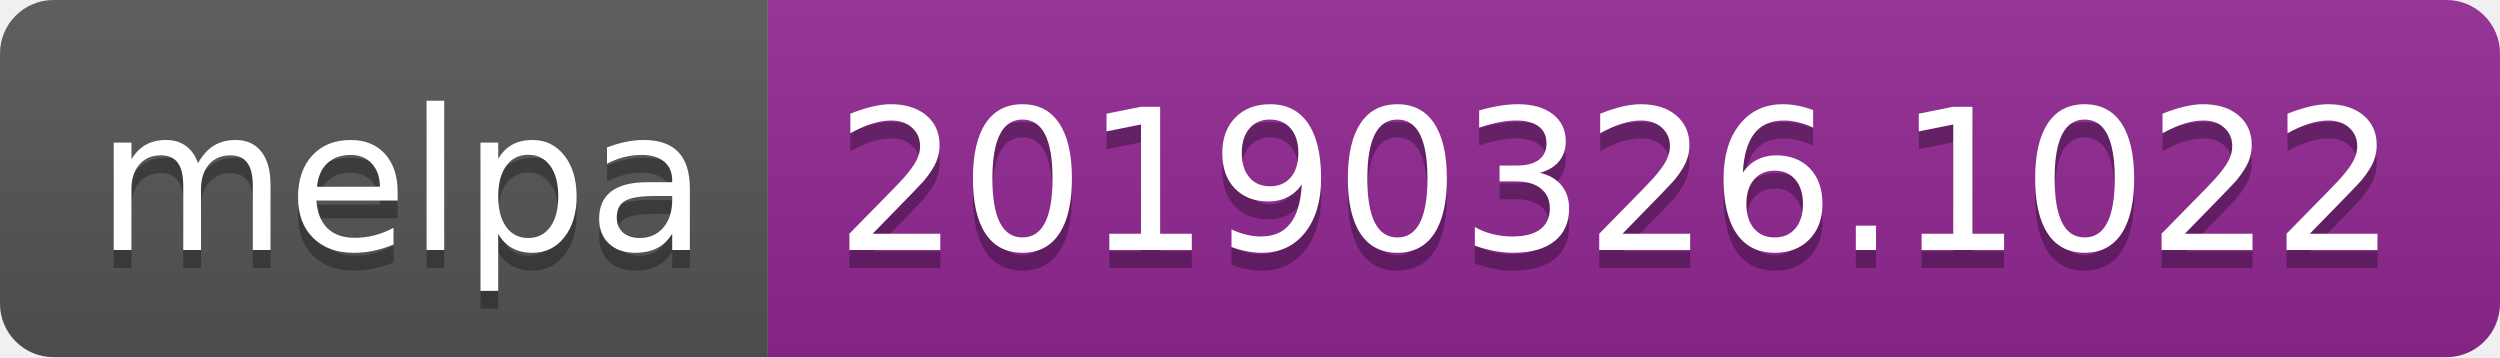
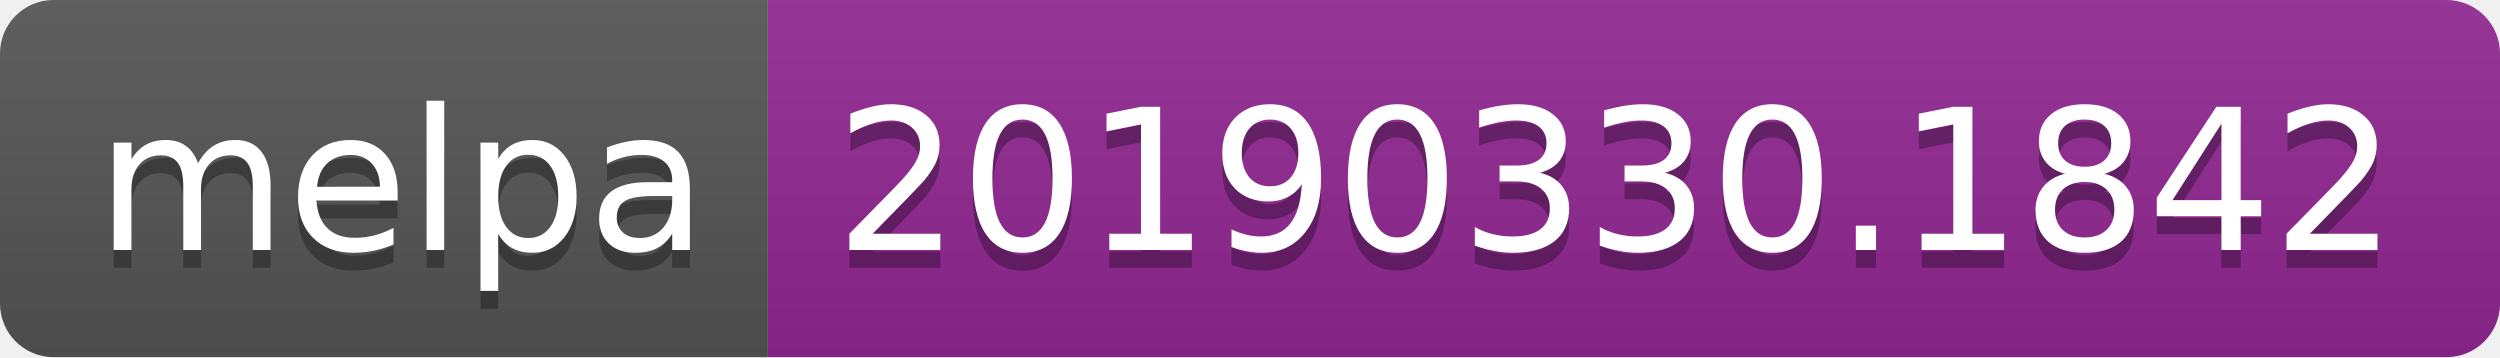
<svg xmlns="http://www.w3.org/2000/svg" width="140" height="20">
  <linearGradient id="b" x2="0" y2="100%">
    <stop offset="0" stop-color="#bbb" stop-opacity=".1" />
    <stop offset="1" stop-opacity=".1" />
  </linearGradient>
  <clipPath id="a">
    <rect width="140" height="20" rx="3" fill="#fff" />
  </clipPath>
  <g clip-path="url(#a)">
    <path fill="#555" d="M0 0h43v20H0z" />
    <path fill="#922793" d="M43 0h97v20H43z" />
    <path fill="url(#b)" d="M0 0h140v20H0z" />
  </g>
  <g fill="#fff" text-anchor="middle" font-family="DejaVu Sans,Verdana,Geneva,sans-serif" font-size="110">
    <text x="225" y="150" fill="#010101" fill-opacity=".3" transform="scale(.1)" textLength="330">melpa</text>
    <text x="225" y="140" transform="scale(.1)" textLength="330">melpa</text>
-     <text x="905" y="150" fill="#010101" fill-opacity=".3" transform="scale(.1)" textLength="870">20190326.1022</text>
-     <text x="905" y="140" transform="scale(.1)" textLength="870">20190326.1022</text>
+     <text x="905" y="150" fill="#010101" fill-opacity=".3" transform="scale(.1)" textLength="870">20190330.1842</text>
+     <text x="905" y="140" transform="scale(.1)" textLength="870">20190330.1842</text>
  </g>
</svg>
